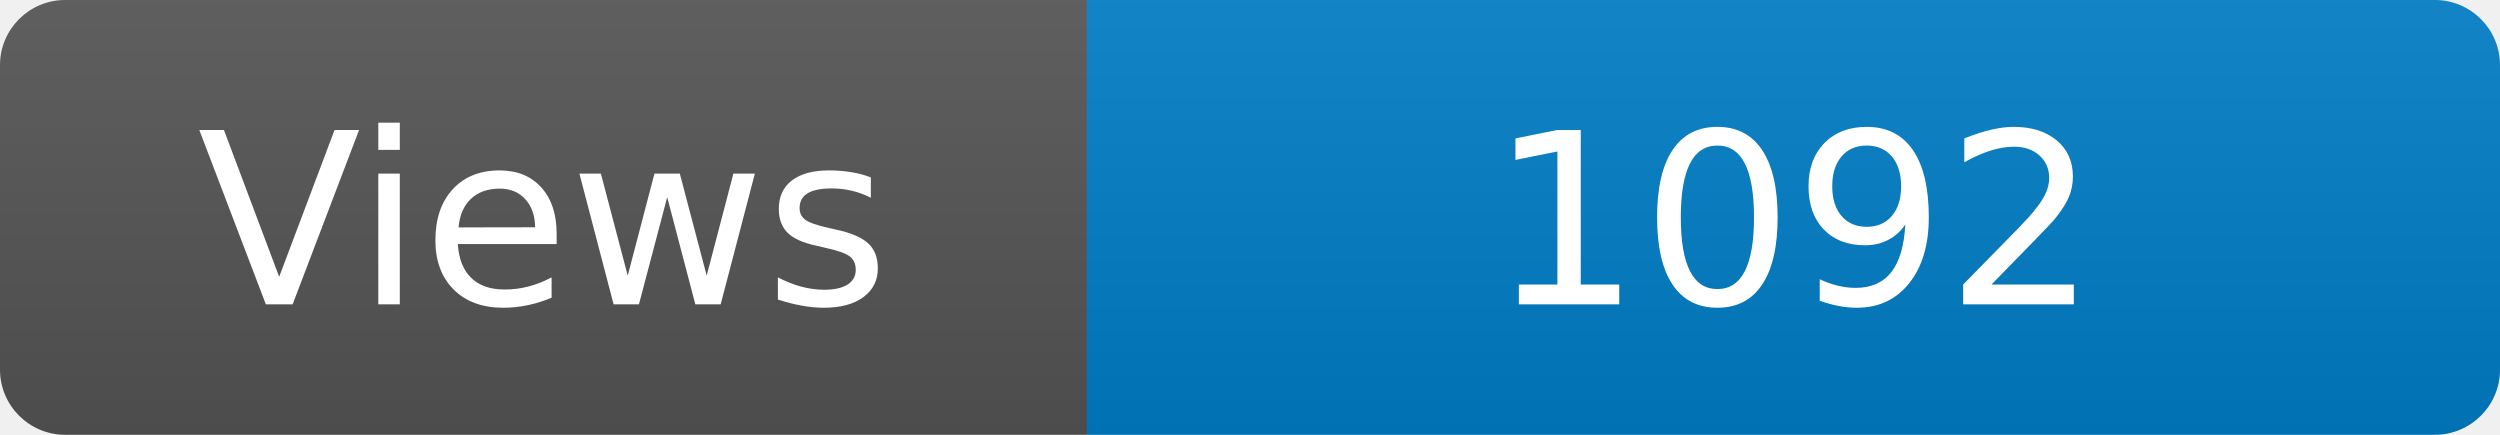
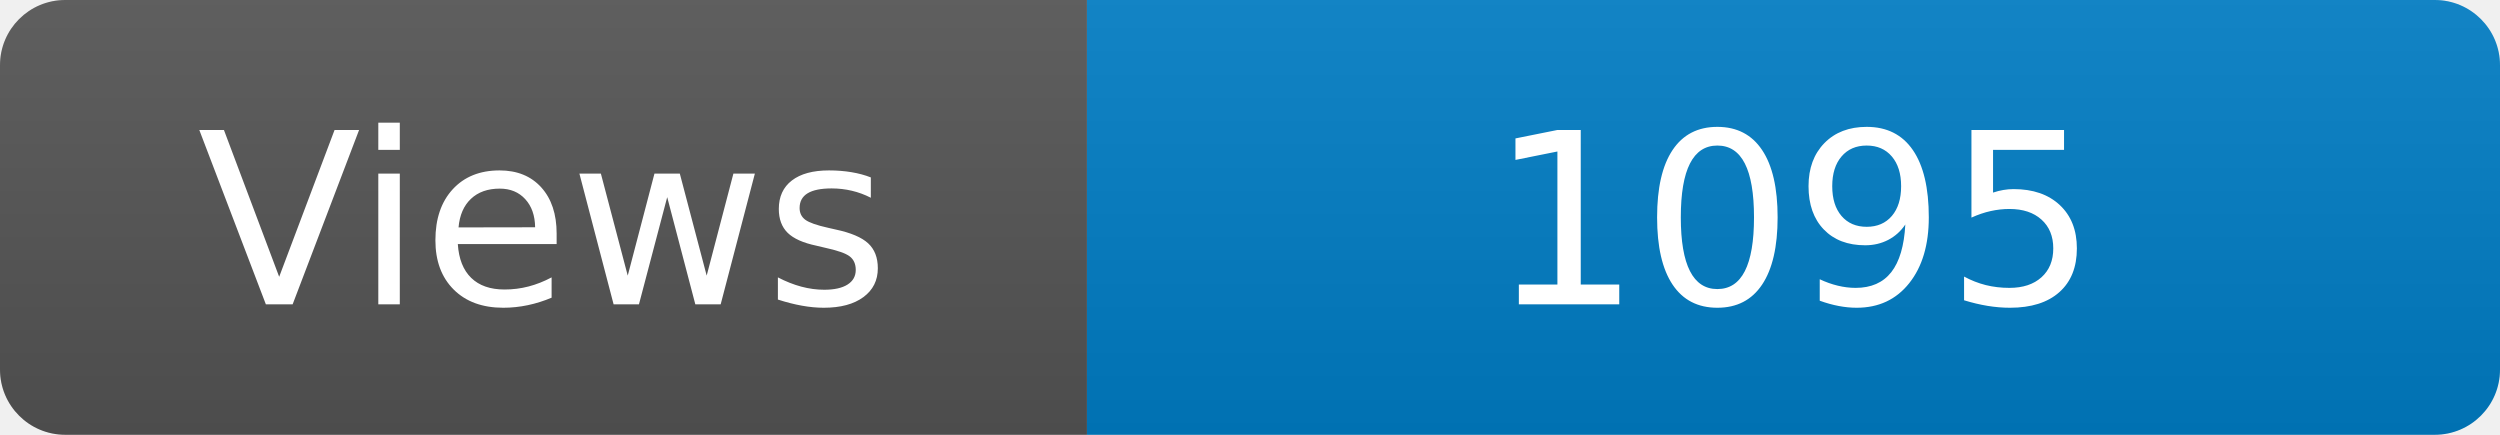
<svg xmlns="http://www.w3.org/2000/svg" width="115" height="20" role="img" aria-label="Maintained?: yes">
  <linearGradient id="s" x2="0" y2="100%">
    <stop offset="0" stop-color="#bbb" stop-opacity=".1" />
    <stop offset="1" stop-opacity=".1" />
  </linearGradient>
  <clipPath id="r">
    <rect width="115" height="20" rx="3" fill="#fff" />
  </clipPath>
  <g clip-path="url(#r)">
    <rect width="50" height="20" fill="#555" />
    <rect x="50" width="160" height="20" fill="#007ec6" />
    <rect width="115" height="20" fill="url(#s)" />
  </g>
  <g fill="#fff" text-anchor="middle" font-family="Verdana,Geneva,DejaVu Sans,sans-serif" font-size="110">
    <text x="250" y="140" transform="scale(.1)" fill="#fff">Views</text>
-     <text x="825" y="140" transform="scale(.1)" fill="#fff">1092</text>
+     <text x="825" y="140" transform="scale(.1)" fill="#fff">1095</text>
  </g>
</svg>
